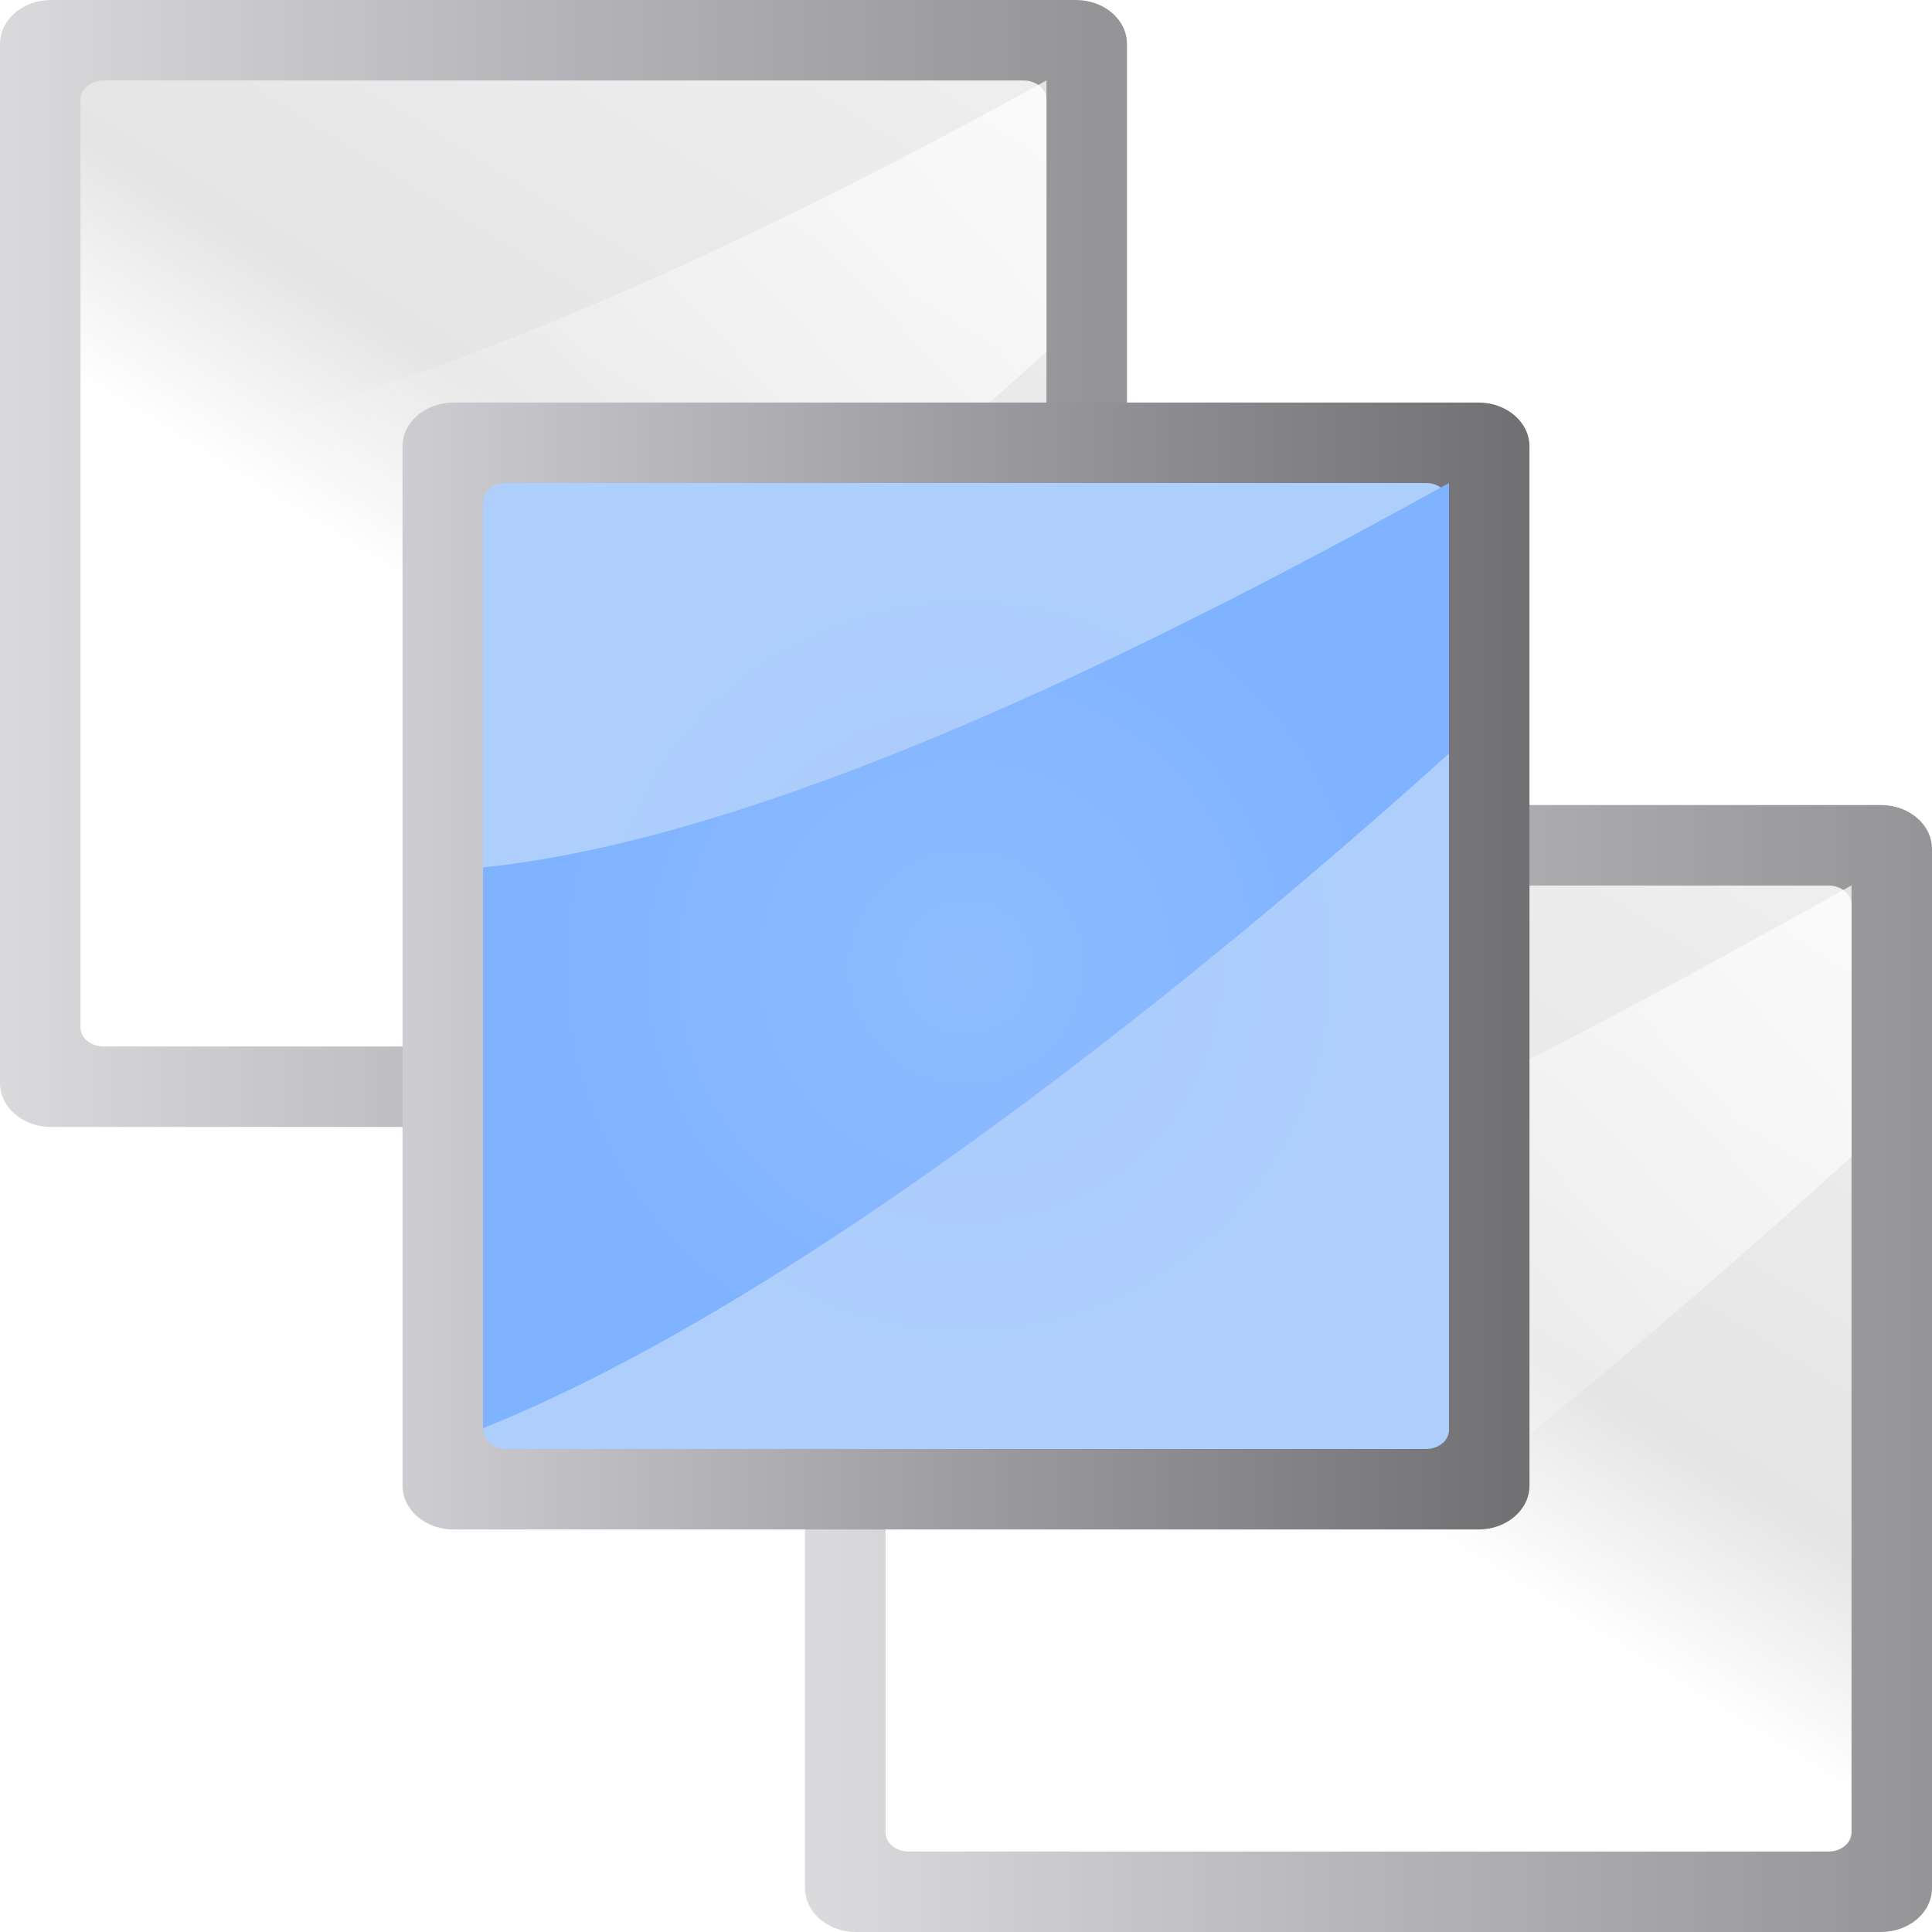
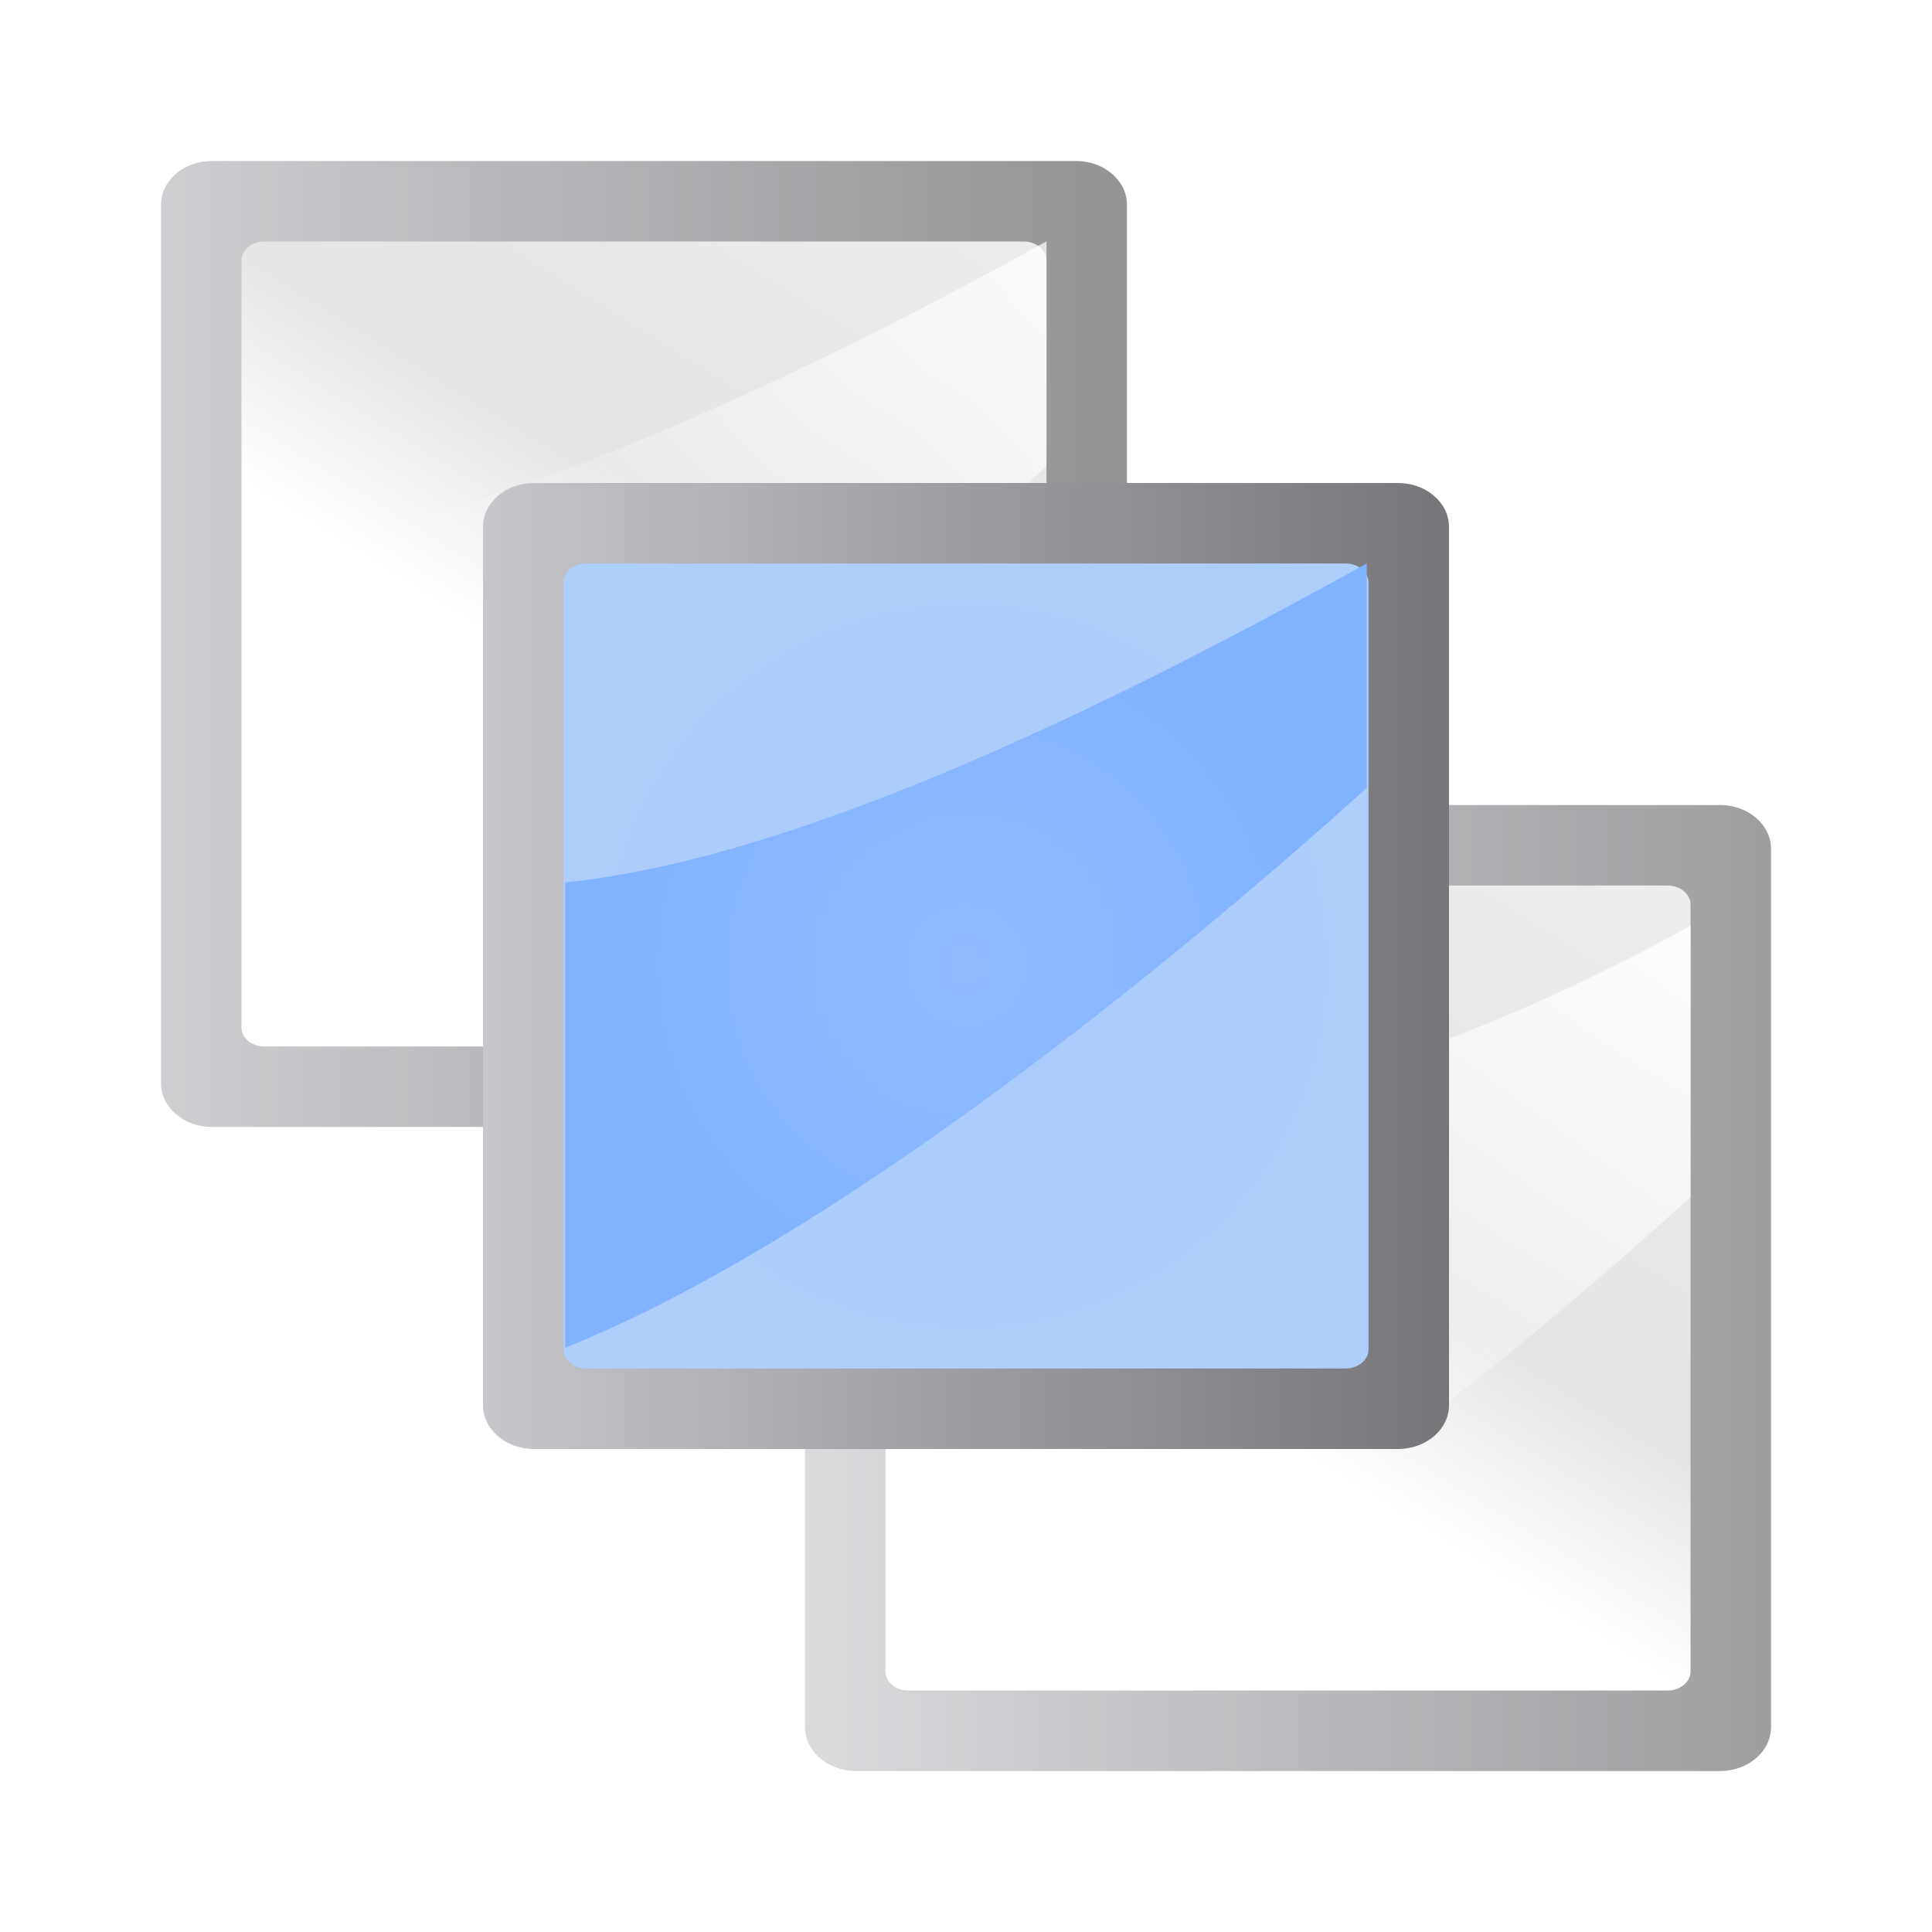
- <svg xmlns="http://www.w3.org/2000/svg" height="24" width="24">
+ <svg xmlns="http://www.w3.org/2000/svg" xmlns:xlink="http://www.w3.org/1999/xlink" height="24" width="24" version="1.1" id="svg67">
+   <defs id="defs71">
+     <linearGradient xlink:href="#e" id="linearGradient77" gradientUnits="userSpaceOnUse" gradientTransform="matrix(0,-0.1872075,-0.234375,0,147.8909,-49.53842)" x1="104.625" y1="4.423" x2="74.33" y2="32" />
+     <linearGradient xlink:href="#e" id="linearGradient79" gradientUnits="userSpaceOnUse" gradientTransform="matrix(0,-0.1550974,-0.1941747,0,148.1069,-51.52902)" x1="102.311" y1="-5.83" x2="74.33" y2="32" />
+   </defs>
  <linearGradient id="a" gradientTransform="matrix(.01012142 0 0 .01626492 -71.03189 127.1871)" gradientUnits="userSpaceOnUse" x1="399.775" x2="399.775" y1="1164.67" y2="549.061">
-     <stop offset="0" stop-color="#717174" />
-     <stop offset=".5" stop-color="#9c9ca1" />
-     <stop offset="1" stop-color="#cdcdd1" />
+     <stop offset="0" stop-color="#717174" id="stop2" />
+     <stop offset=".5" stop-color="#9c9ca1" id="stop4" />
+     <stop offset="1" stop-color="#cdcdd1" id="stop6" />
  </linearGradient>
  <radialGradient id="b" cx="-65.375" cy="141.125" gradientTransform="matrix(.9374998 0 0 .9374995 -4.085953 8.820384)" gradientUnits="userSpaceOnUse" r="4">
-     <stop offset="0" stop-color="#a9cbfc" />
-     <stop offset="1" stop-color="#aecffc" />
+     <stop offset="0" stop-color="#a9cbfc" id="stop9" />
+     <stop offset="1" stop-color="#aecffc" id="stop11" />
  </radialGradient>
-   <radialGradient id="c" cx="141.125" cy="-65.375" gradientTransform="matrix(.9374997 0 0 .934665 8.820357 -4.259942)" gradientUnits="userSpaceOnUse" r="4">
-     <stop offset="0" stop-color="#8fbcff" />
-     <stop offset="1" stop-color="#80b3ff" />
+   <radialGradient id="c" cx="141.125" cy="-65.375" gradientTransform="matrix(0.7778292,0,0,0.7754773,31.35385,-14.6848)" gradientUnits="userSpaceOnUse" r="4">
+     <stop offset="0" stop-color="#8fbcff" id="stop14" />
+     <stop offset="1" stop-color="#80b3ff" id="stop16" />
  </radialGradient>
  <linearGradient id="d" gradientTransform="matrix(.07812501 0 0 .1041667 -70.37499 134.4583)" gradientUnits="userSpaceOnUse" x1="119.576" x2="16" y1="23.793" y2="109.651">
-     <stop offset="0" stop-color="#fff" />
-     <stop offset=".426" stop-color="#fff" />
-     <stop offset=".589" stop-color="#e5e5e5" />
-     <stop offset=".802" stop-color="#eaeaea" />
-     <stop offset="1" stop-color="#eee" />
+     <stop offset="0" stop-color="#fff" id="stop19" />
+     <stop offset=".426" stop-color="#fff" id="stop21" />
+     <stop offset=".589" stop-color="#e5e5e5" id="stop23" />
+     <stop offset=".802" stop-color="#eaeaea" id="stop25" />
+     <stop offset="1" stop-color="#eee" id="stop27" />
  </linearGradient>
  <linearGradient id="e" gradientTransform="matrix(0 -.1872075 -.234375 0 148.625 -49.53842)" gradientUnits="userSpaceOnUse" x1="102.311" x2="74.33" y1="-5.83" y2="32">
-     <stop offset="0" stop-color="#fff" />
-     <stop offset="1" stop-color="#fff" stop-opacity="0" />
+     <stop offset="0" stop-color="#fff" id="stop30" />
+     <stop offset="1" stop-color="#fff" stop-opacity="0" id="stop32" />
  </linearGradient>
-   <path d="m-1.714-1.714h27.428v27.428h-27.428z" fill="#e7e7e7" opacity="0" />
-   <g transform="matrix(1.371411 0 0 1.371411 -186.6832 96.51322)">
-     <rect fill="url(#a)" height="10.208" opacity=".75" rx=".397" ry=".462" transform="matrix(0 1 1 0 0 0)" width="10.208" x="-70.375" y="136.125" />
-     <g fill-rule="evenodd">
-       <rect fill="url(#d)" height="8.75" rx=".173" ry=".208" transform="matrix(0 1 1 0 0 0)" width="8.75" x="-69.646" y="136.854" />
-       <path d="m145.604-67.189c-2.21 2-5.85 4.876-8.75 6.044v-5.096c2.777-.285 6.535-2.178 8.75-3.406z" fill="url(#e)" />
+   <path d="m-1.714-1.714h27.428v27.428h-27.428z" fill="#e7e7e7" opacity="0" id="path35" />
+   <g transform="matrix(1.371411 0 0 1.371411 -186.6832 96.51322)" id="g55">
+     <rect height="8.75" rx="0.397" ry="0.462" transform="matrix(0,1,1,0,0,0)" width="8.75" x="-68.917" y="137.583" id="rect47" style="opacity:0.75;fill:url(#a)" />
+     <g fill-rule="evenodd" id="g53">
+       <rect height="7.292" rx="0.173" ry="0.208" transform="matrix(0,1,1,0,0,0)" width="7.292" x="-68.188" y="138.312" id="rect49" style="fill:url(#d)" />
+       <path d="m 145.604,-66.152 c -1.831,1.657 -4.846,4.04 -7.249,5.007 v -4.222 c 2.3,-0.236 5.414,-1.804 7.249,-2.822 z" id="path51" style="fill:url(#linearGradient79);stroke-width:0.828" />
    </g>
  </g>
-   <g transform="matrix(1.371411 0 0 1.371411 -176.3976 106.7988)">
-     <rect fill="url(#a)" height="10.208" opacity=".75" rx=".397" ry=".462" transform="matrix(0 1 1 0 0 0)" width="10.208" x="-70.583" y="135.917" />
-     <g fill-rule="evenodd">
-       <rect fill="url(#d)" height="8.75" rx=".173" ry=".208" transform="matrix(0 1 1 0 0 0)" width="8.75" x="-69.854" y="136.646" />
-       <path d="m145.396-67.397c-2.21 2-5.85 5.125-8.75 6.293v-5.096c2.777-.285 6.535-2.426 8.75-3.655z" fill="url(#e)" />
+   <g transform="matrix(1.371411 0 0 1.371411 -176.3976 106.7988)" id="g65">
+     <rect height="8.75" rx="0.397" ry="0.462" transform="matrix(0,1,1,0,0,0)" width="8.75" x="-70.583" y="135.917" id="rect57" style="opacity:0.75;fill:url(#a)" />
+     <g fill-rule="evenodd" id="g63">
+       <rect height="7.292" rx="0.173" ry="0.208" transform="matrix(0,1,1,0,0,0)" width="7.292" x="-69.854" y="136.646" id="rect59" style="fill:url(#d)" />
+       <path d="m 143.938,-67.032 c -2.21,2 -4.392,3.658 -7.292,4.826 v -5.096 c 2.777,-0.285 5.077,-0.959 7.292,-2.188 z" id="path61" style="fill:url(#linearGradient77)" />
    </g>
  </g>
-   <g transform="matrix(1.371412 0 0 1.371412 -181.5405 101.6561)">
-     <rect fill="url(#a)" height="10.208" rx=".397" ry=".462" transform="matrix(0 1 1 0 0 0)" width="10.208" x="-70.479" y="136.021" />
-     <g fill-rule="evenodd">
-       <rect fill="url(#b)" height="8.75" rx=".173" ry=".208" transform="matrix(0 1 1 0 0 0)" width="8.75" x="-69.75" y="136.75" />
-       <path d="m145.5-67.3c-2.21 1.994-5.85 4.948-8.75 6.112v-5.08c2.777-.285 6.535-2.257 8.75-3.482z" fill="url(#c)" />
+   <g transform="matrix(1.371412 0 0 1.371412 -181.5405 101.6561)" id="g45">
+     <rect height="8.75" rx="0.397" ry="0.462" transform="matrix(0,1,1,0,0,0)" width="8.75" x="-69.75" y="136.75" id="rect37" style="fill:url(#a)" />
+     <g id="g43" fill-rule="evenodd">
+       <rect height="7.292" rx="0.173" ry="0.208" transform="matrix(0,1,1,0,0,0)" width="7.292" x="-69.021" y="137.479" id="rect39" style="fill:url(#b)" />
+       <path d="m 144.755,-66.988 c -1.833,1.654 -4.854,4.105 -7.26,5.071 v -4.215 c 2.304,-0.236 5.422,-1.873 7.26,-2.889 z" id="path41" style="fill:url(#c);stroke-width:0.83" />
    </g>
  </g>
</svg>
